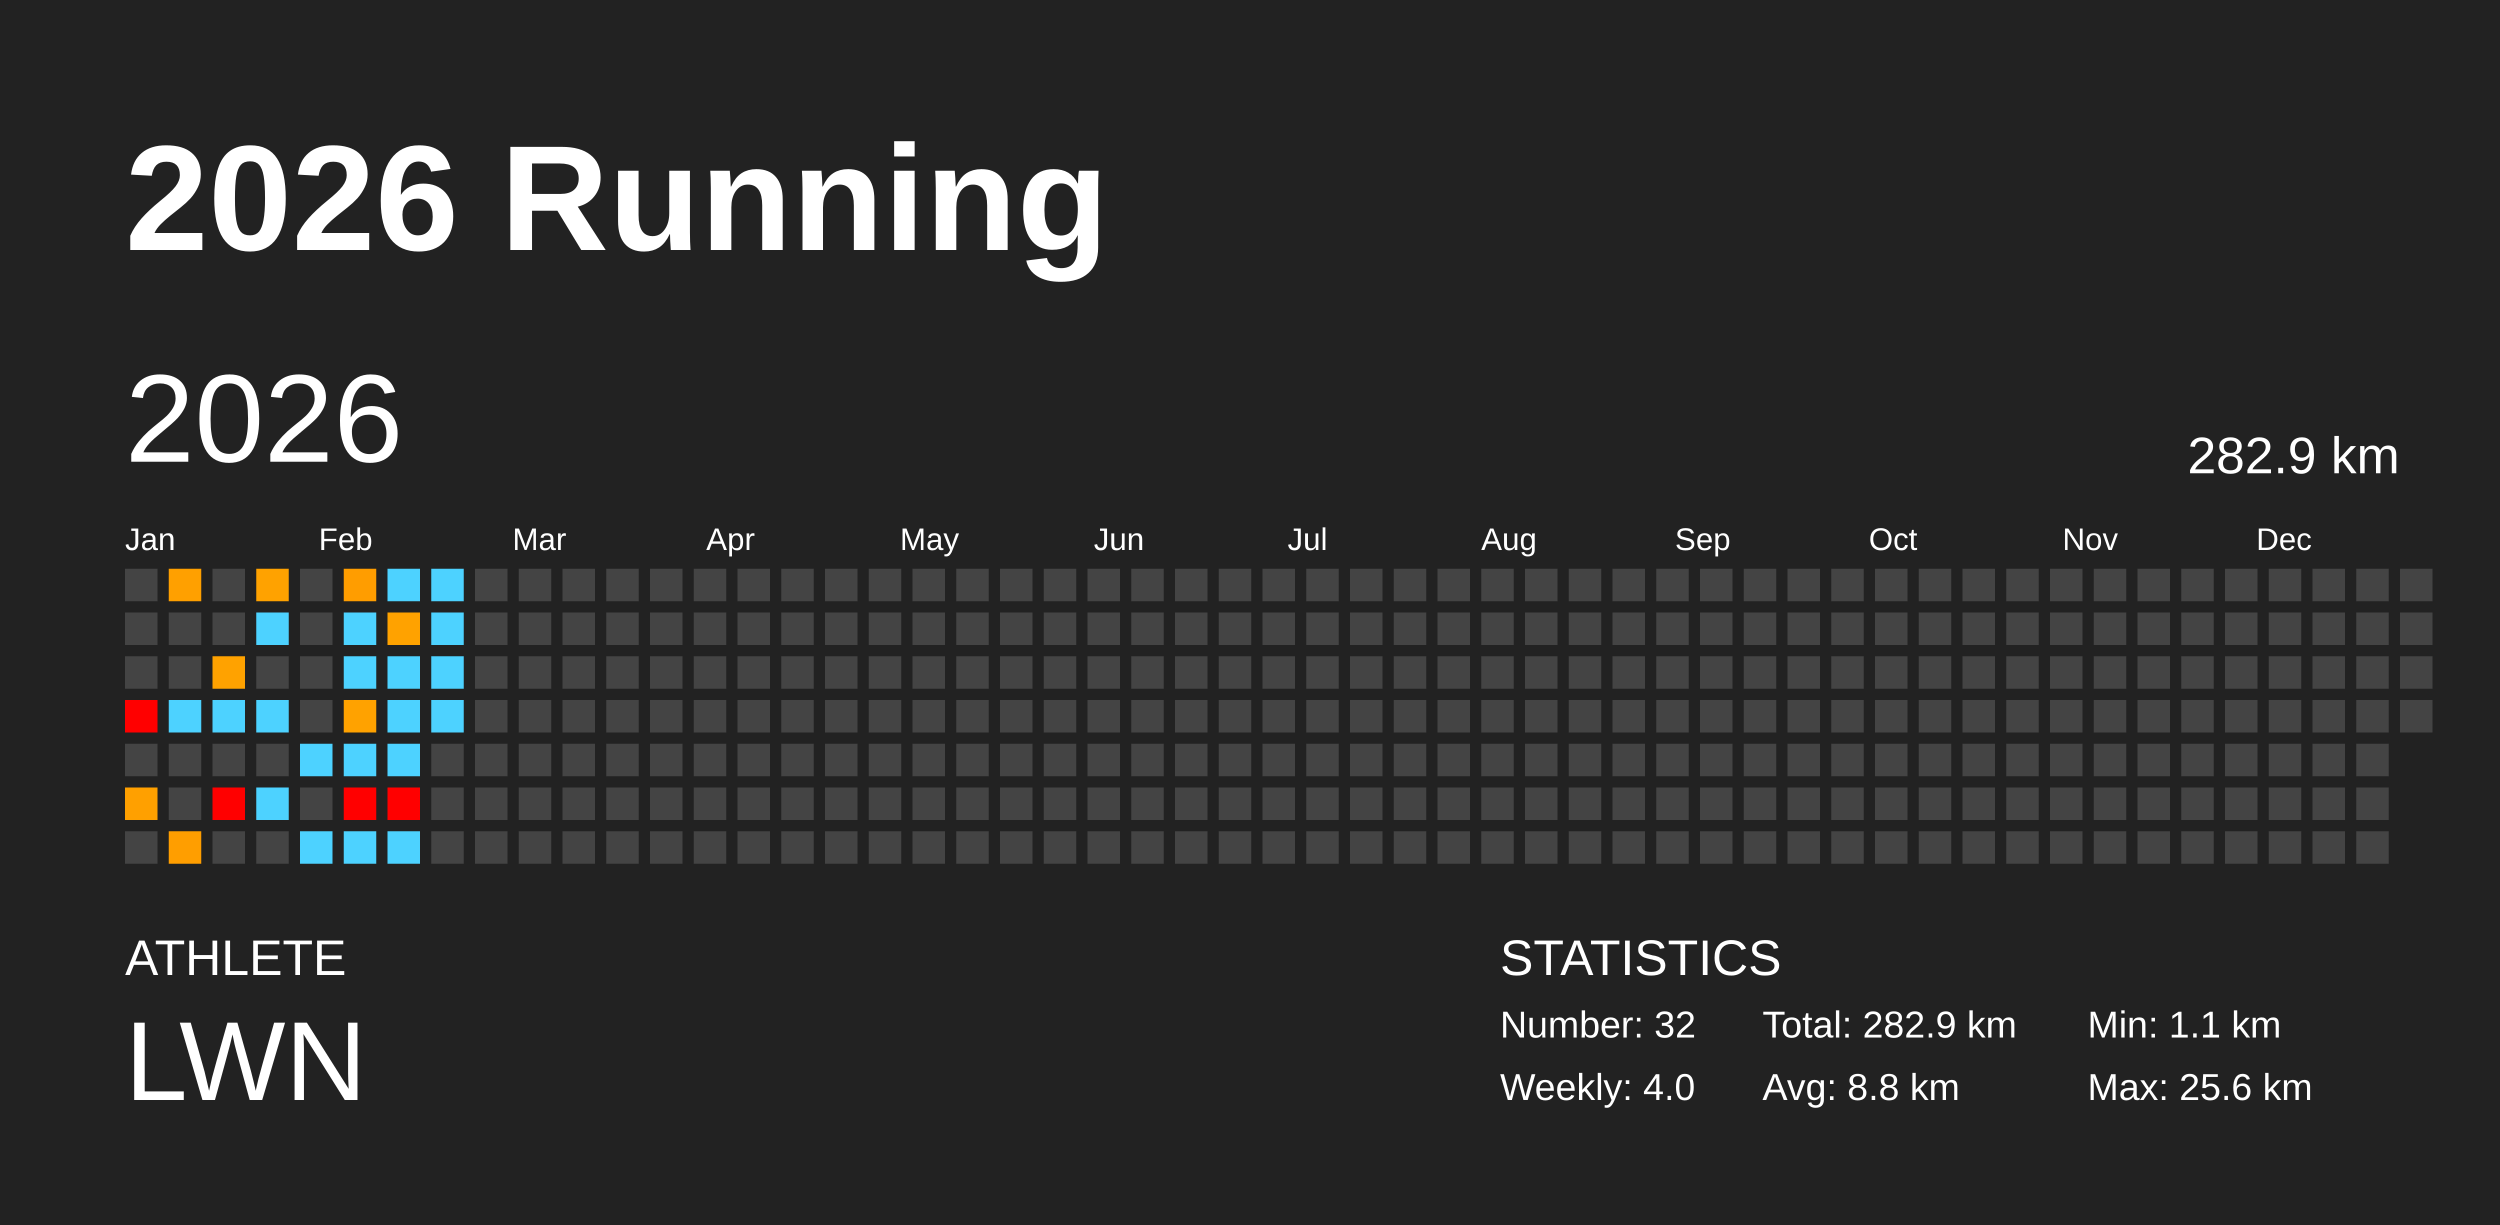
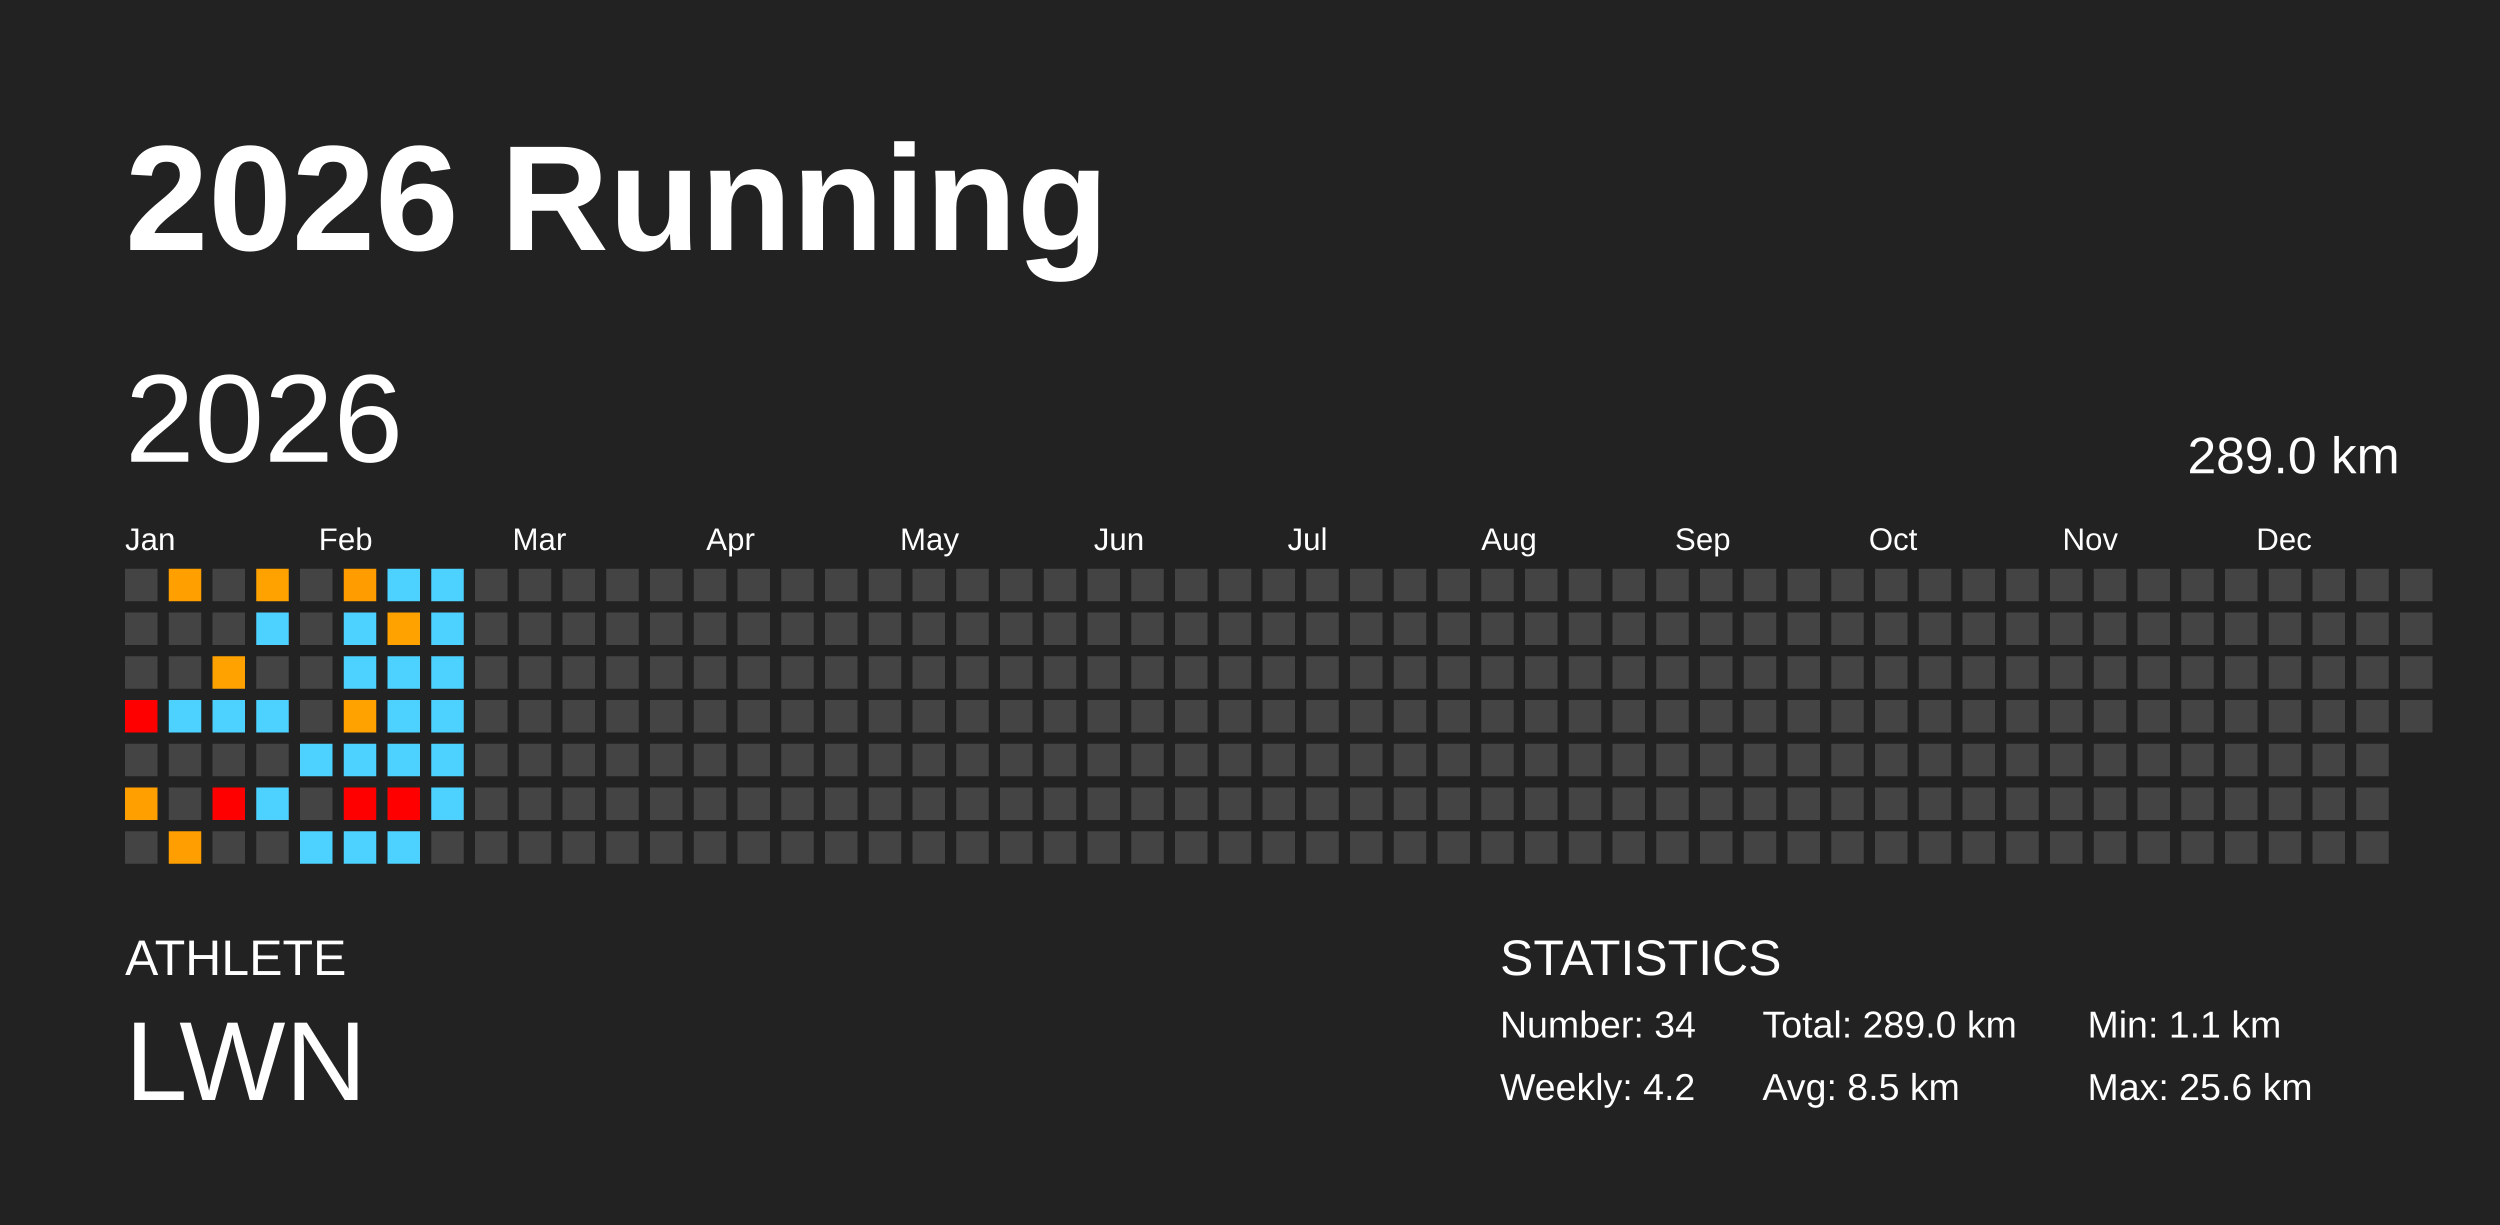
<svg xmlns="http://www.w3.org/2000/svg" baseProfile="full" height="98mm" version="1.1" viewBox="0,0,200,98" width="200mm">
  <defs />
  <rect fill="#222222" height="98" width="200" x="0" y="0" />
  <text fill="#FFFFFF" style="font-size:12px; font-family:Arial; font-weight:bold;" x="10" y="20">2026 Running</text>
  <text fill="#FFFFFF" style="font-size:4px; font-family:Arial" x="10" y="78">ATHLETE</text>
  <text fill="#FFFFFF" style="font-size:9px; font-family:Arial" x="10" y="88">LWN</text>
  <text fill="#FFFFFF" style="font-size:4px; font-family:Arial" x="120" y="78">STATISTICS</text>
-   <text fill="#FFFFFF" style="font-size:3px; font-family:Arial" x="120" y="83">Number: 32</text>
-   <text fill="#FFFFFF" style="font-size:3px; font-family:Arial" x="120" y="88">Weekly: 4.0</text>
-   <text fill="#FFFFFF" style="font-size:3px; font-family:Arial" x="141" y="83">Total: 282.9 km</text>
-   <text fill="#FFFFFF" style="font-size:3px; font-family:Arial" x="141" y="88">Avg: 8.8 km</text>
+   <text fill="#FFFFFF" style="font-size:3px; font-family:Arial" x="120" y="83">Number: 34</text>
+   <text fill="#FFFFFF" style="font-size:3px; font-family:Arial" x="120" y="88">Weekly: 4.2</text>
+   <text fill="#FFFFFF" style="font-size:3px; font-family:Arial" x="141" y="83">Total: 289.0 km</text>
+   <text fill="#FFFFFF" style="font-size:3px; font-family:Arial" x="141" y="88">Avg: 8.5 km</text>
  <text fill="#FFFFFF" style="font-size:3px; font-family:Arial" x="167" y="83">Min: 1.1 km</text>
  <text fill="#FFFFFF" style="font-size:3px; font-family:Arial" x="167" y="88">Max: 25.6 km</text>
  <text dominant-baseline="hanging" fill="#FFFFFF" style="font-size:10.0px; font-family:Arial;" x="10" y="30">2026</text>
-   <text dominant-baseline="hanging" fill="#FFFFFF" style="font-size:4.125px; font-family:Arial;" x="175" y="35">282.9 km</text>
+   <text dominant-baseline="hanging" fill="#FFFFFF" style="font-size:4.125px; font-family:Arial;" x="175" y="35">289.0 km</text>
  <text fill="#FFFFFF" style="font-size:2.5px; font-family:Arial" x="10.0" y="44">Jan</text>
  <text fill="#FFFFFF" style="font-size:2.5px; font-family:Arial" x="25.5" y="44">Feb</text>
  <text fill="#FFFFFF" style="font-size:2.5px; font-family:Arial" x="41.0" y="44">Mar</text>
  <text fill="#FFFFFF" style="font-size:2.5px; font-family:Arial" x="56.5" y="44">Apr</text>
  <text fill="#FFFFFF" style="font-size:2.5px; font-family:Arial" x="72.0" y="44">May</text>
  <text fill="#FFFFFF" style="font-size:2.5px; font-family:Arial" x="87.5" y="44">Jun</text>
  <text fill="#FFFFFF" style="font-size:2.5px; font-family:Arial" x="103.0" y="44">Jul</text>
  <text fill="#FFFFFF" style="font-size:2.5px; font-family:Arial" x="118.5" y="44">Aug</text>
  <text fill="#FFFFFF" style="font-size:2.5px; font-family:Arial" x="134.0" y="44">Sep</text>
  <text fill="#FFFFFF" style="font-size:2.5px; font-family:Arial" x="149.5" y="44">Oct</text>
  <text fill="#FFFFFF" style="font-size:2.5px; font-family:Arial" x="165.0" y="44">Nov</text>
  <text fill="#FFFFFF" style="font-size:2.5px; font-family:Arial" x="180.5" y="44">Dec</text>
  <rect fill="#444444" height="2.6" width="2.6" x="10.0" y="45.5" />
  <rect fill="#444444" height="2.6" width="2.6" x="10.0" y="49.0" />
  <rect fill="#444444" height="2.6" width="2.6" x="10.0" y="52.5" />
  <rect fill="red" height="2.6" width="2.6" x="10.0" y="56.0" />
  <rect fill="#444444" height="2.6" width="2.6" x="10.0" y="59.5" />
  <rect fill="#ffa000" height="2.6" width="2.6" x="10.0" y="63.0" />
  <rect fill="#444444" height="2.6" width="2.6" x="10.0" y="66.5" />
  <rect fill="#ffa000" height="2.6" width="2.6" x="13.5" y="45.5" />
  <rect fill="#444444" height="2.6" width="2.6" x="13.5" y="49.0" />
  <rect fill="#444444" height="2.6" width="2.6" x="13.5" y="52.5" />
  <rect fill="#4dd2ff" height="2.6" width="2.6" x="13.5" y="56.0" />
  <rect fill="#444444" height="2.6" width="2.6" x="13.5" y="59.5" />
  <rect fill="#444444" height="2.6" width="2.6" x="13.5" y="63.0" />
  <rect fill="#ff9e00" height="2.6" width="2.6" x="13.5" y="66.5" />
  <rect fill="#444444" height="2.6" width="2.6" x="17.0" y="45.5" />
  <rect fill="#444444" height="2.6" width="2.6" x="17.0" y="49.0" />
  <rect fill="#ffa200" height="2.6" width="2.6" x="17.0" y="52.5" />
  <rect fill="#4dd2ff" height="2.6" width="2.6" x="17.0" y="56.0" />
  <rect fill="#444444" height="2.6" width="2.6" x="17.0" y="59.5" />
  <rect fill="red" height="2.6" width="2.6" x="17.0" y="63.0" />
  <rect fill="#444444" height="2.6" width="2.6" x="17.0" y="66.5" />
  <rect fill="#ffa200" height="2.6" width="2.6" x="20.5" y="45.5" />
  <rect fill="#4dd2ff" height="2.6" width="2.6" x="20.5" y="49.0" />
  <rect fill="#444444" height="2.6" width="2.6" x="20.5" y="52.5" />
  <rect fill="#4dd2ff" height="2.6" width="2.6" x="20.5" y="56.0" />
  <rect fill="#444444" height="2.6" width="2.6" x="20.5" y="59.5" />
  <rect fill="#4dd2ff" height="2.6" width="2.6" x="20.5" y="63.0" />
  <rect fill="#444444" height="2.6" width="2.6" x="20.5" y="66.5" />
  <rect fill="#444444" height="2.6" width="2.6" x="24.0" y="45.5" />
  <rect fill="#444444" height="2.6" width="2.6" x="24.0" y="49.0" />
  <rect fill="#444444" height="2.6" width="2.6" x="24.0" y="52.5" />
  <rect fill="#444444" height="2.6" width="2.6" x="24.0" y="56.0" />
  <rect fill="#4dd2ff" height="2.6" width="2.6" x="24.0" y="59.5" />
  <rect fill="#444444" height="2.6" width="2.6" x="24.0" y="63.0" />
  <rect fill="#4dd2ff" height="2.6" width="2.6" x="24.0" y="66.5" />
  <rect fill="#ff9d00" height="2.6" width="2.6" x="27.5" y="45.5" />
  <rect fill="#4dd2ff" height="2.6" width="2.6" x="27.5" y="49.0" />
  <rect fill="#4dd2ff" height="2.6" width="2.6" x="27.5" y="52.5" />
  <rect fill="#ffa200" height="2.6" width="2.6" x="27.5" y="56.0" />
  <rect fill="#4dd2ff" height="2.6" width="2.6" x="27.5" y="59.5" />
  <rect fill="red" height="2.6" width="2.6" x="27.5" y="63.0" />
  <rect fill="#4dd2ff" height="2.6" width="2.6" x="27.5" y="66.5" />
  <rect fill="#4dd2ff" height="2.6" width="2.6" x="31.0" y="45.5" />
  <rect fill="#ffa200" height="2.6" width="2.6" x="31.0" y="49.0" />
  <rect fill="#4dd2ff" height="2.6" width="2.6" x="31.0" y="52.5" />
  <rect fill="#4dd2ff" height="2.6" width="2.6" x="31.0" y="56.0" />
  <rect fill="#4dd2ff" height="2.6" width="2.6" x="31.0" y="59.5" />
  <rect fill="red" height="2.6" width="2.6" x="31.0" y="63.0" />
  <rect fill="#4dd2ff" height="2.6" width="2.6" x="31.0" y="66.5" />
  <rect fill="#4dd2ff" height="2.6" width="2.6" x="34.5" y="45.5" />
  <rect fill="#4dd2ff" height="2.6" width="2.6" x="34.5" y="49.0" />
  <rect fill="#4dd2ff" height="2.6" width="2.6" x="34.5" y="52.5" />
  <rect fill="#4dd2ff" height="2.6" width="2.6" x="34.5" y="56.0" />
-   <rect fill="#444444" height="2.6" width="2.6" x="34.5" y="59.5" />
-   <rect fill="#444444" height="2.6" width="2.6" x="34.5" y="63.0" />
+   <rect fill="#4dd2ff" height="2.6" width="2.6" x="34.5" y="59.5" />
+   <rect fill="#4dd2ff" height="2.6" width="2.6" x="34.5" y="63.0" />
  <rect fill="#444444" height="2.6" width="2.6" x="34.5" y="66.5" />
  <rect fill="#444444" height="2.6" width="2.6" x="38.0" y="45.5" />
  <rect fill="#444444" height="2.6" width="2.6" x="38.0" y="49.0" />
  <rect fill="#444444" height="2.6" width="2.6" x="38.0" y="52.5" />
  <rect fill="#444444" height="2.6" width="2.6" x="38.0" y="56.0" />
  <rect fill="#444444" height="2.6" width="2.6" x="38.0" y="59.5" />
  <rect fill="#444444" height="2.6" width="2.6" x="38.0" y="63.0" />
  <rect fill="#444444" height="2.6" width="2.6" x="38.0" y="66.5" />
  <rect fill="#444444" height="2.6" width="2.6" x="41.5" y="45.5" />
  <rect fill="#444444" height="2.6" width="2.6" x="41.5" y="49.0" />
  <rect fill="#444444" height="2.6" width="2.6" x="41.5" y="52.5" />
  <rect fill="#444444" height="2.6" width="2.6" x="41.5" y="56.0" />
  <rect fill="#444444" height="2.6" width="2.6" x="41.5" y="59.5" />
  <rect fill="#444444" height="2.6" width="2.6" x="41.5" y="63.0" />
  <rect fill="#444444" height="2.6" width="2.6" x="41.5" y="66.5" />
  <rect fill="#444444" height="2.6" width="2.6" x="45.0" y="45.5" />
  <rect fill="#444444" height="2.6" width="2.6" x="45.0" y="49.0" />
  <rect fill="#444444" height="2.6" width="2.6" x="45.0" y="52.5" />
  <rect fill="#444444" height="2.6" width="2.6" x="45.0" y="56.0" />
  <rect fill="#444444" height="2.6" width="2.6" x="45.0" y="59.5" />
  <rect fill="#444444" height="2.6" width="2.6" x="45.0" y="63.0" />
  <rect fill="#444444" height="2.6" width="2.6" x="45.0" y="66.5" />
  <rect fill="#444444" height="2.6" width="2.6" x="48.5" y="45.5" />
  <rect fill="#444444" height="2.6" width="2.6" x="48.5" y="49.0" />
  <rect fill="#444444" height="2.6" width="2.6" x="48.5" y="52.5" />
  <rect fill="#444444" height="2.6" width="2.6" x="48.5" y="56.0" />
  <rect fill="#444444" height="2.6" width="2.6" x="48.5" y="59.5" />
  <rect fill="#444444" height="2.6" width="2.6" x="48.5" y="63.0" />
  <rect fill="#444444" height="2.6" width="2.6" x="48.5" y="66.5" />
  <rect fill="#444444" height="2.6" width="2.6" x="52.0" y="45.5" />
  <rect fill="#444444" height="2.6" width="2.6" x="52.0" y="49.0" />
  <rect fill="#444444" height="2.6" width="2.6" x="52.0" y="52.5" />
  <rect fill="#444444" height="2.6" width="2.6" x="52.0" y="56.0" />
  <rect fill="#444444" height="2.6" width="2.6" x="52.0" y="59.5" />
  <rect fill="#444444" height="2.6" width="2.6" x="52.0" y="63.0" />
  <rect fill="#444444" height="2.6" width="2.6" x="52.0" y="66.5" />
  <rect fill="#444444" height="2.6" width="2.6" x="55.5" y="45.5" />
  <rect fill="#444444" height="2.6" width="2.6" x="55.5" y="49.0" />
  <rect fill="#444444" height="2.6" width="2.6" x="55.5" y="52.5" />
  <rect fill="#444444" height="2.6" width="2.6" x="55.5" y="56.0" />
  <rect fill="#444444" height="2.6" width="2.6" x="55.5" y="59.5" />
  <rect fill="#444444" height="2.6" width="2.6" x="55.5" y="63.0" />
  <rect fill="#444444" height="2.6" width="2.6" x="55.5" y="66.5" />
  <rect fill="#444444" height="2.6" width="2.6" x="59.0" y="45.5" />
  <rect fill="#444444" height="2.6" width="2.6" x="59.0" y="49.0" />
  <rect fill="#444444" height="2.6" width="2.6" x="59.0" y="52.5" />
  <rect fill="#444444" height="2.6" width="2.6" x="59.0" y="56.0" />
  <rect fill="#444444" height="2.6" width="2.6" x="59.0" y="59.5" />
  <rect fill="#444444" height="2.6" width="2.6" x="59.0" y="63.0" />
  <rect fill="#444444" height="2.6" width="2.6" x="59.0" y="66.5" />
  <rect fill="#444444" height="2.6" width="2.6" x="62.5" y="45.5" />
  <rect fill="#444444" height="2.6" width="2.6" x="62.5" y="49.0" />
  <rect fill="#444444" height="2.6" width="2.6" x="62.5" y="52.5" />
  <rect fill="#444444" height="2.6" width="2.6" x="62.5" y="56.0" />
  <rect fill="#444444" height="2.6" width="2.6" x="62.5" y="59.5" />
  <rect fill="#444444" height="2.6" width="2.6" x="62.5" y="63.0" />
  <rect fill="#444444" height="2.6" width="2.6" x="62.5" y="66.5" />
  <rect fill="#444444" height="2.6" width="2.6" x="66.0" y="45.5" />
  <rect fill="#444444" height="2.6" width="2.6" x="66.0" y="49.0" />
  <rect fill="#444444" height="2.6" width="2.6" x="66.0" y="52.5" />
  <rect fill="#444444" height="2.6" width="2.6" x="66.0" y="56.0" />
  <rect fill="#444444" height="2.6" width="2.6" x="66.0" y="59.5" />
  <rect fill="#444444" height="2.6" width="2.6" x="66.0" y="63.0" />
  <rect fill="#444444" height="2.6" width="2.6" x="66.0" y="66.5" />
  <rect fill="#444444" height="2.6" width="2.6" x="69.5" y="45.5" />
  <rect fill="#444444" height="2.6" width="2.6" x="69.5" y="49.0" />
  <rect fill="#444444" height="2.6" width="2.6" x="69.5" y="52.5" />
  <rect fill="#444444" height="2.6" width="2.6" x="69.5" y="56.0" />
  <rect fill="#444444" height="2.6" width="2.6" x="69.5" y="59.5" />
  <rect fill="#444444" height="2.6" width="2.6" x="69.5" y="63.0" />
  <rect fill="#444444" height="2.6" width="2.6" x="69.5" y="66.5" />
  <rect fill="#444444" height="2.6" width="2.6" x="73.0" y="45.5" />
  <rect fill="#444444" height="2.6" width="2.6" x="73.0" y="49.0" />
  <rect fill="#444444" height="2.6" width="2.6" x="73.0" y="52.5" />
  <rect fill="#444444" height="2.6" width="2.6" x="73.0" y="56.0" />
  <rect fill="#444444" height="2.6" width="2.6" x="73.0" y="59.5" />
  <rect fill="#444444" height="2.6" width="2.6" x="73.0" y="63.0" />
  <rect fill="#444444" height="2.6" width="2.6" x="73.0" y="66.5" />
  <rect fill="#444444" height="2.6" width="2.6" x="76.5" y="45.5" />
  <rect fill="#444444" height="2.6" width="2.6" x="76.5" y="49.0" />
  <rect fill="#444444" height="2.6" width="2.6" x="76.5" y="52.5" />
  <rect fill="#444444" height="2.6" width="2.6" x="76.5" y="56.0" />
  <rect fill="#444444" height="2.6" width="2.6" x="76.5" y="59.5" />
  <rect fill="#444444" height="2.6" width="2.6" x="76.5" y="63.0" />
  <rect fill="#444444" height="2.6" width="2.6" x="76.5" y="66.5" />
  <rect fill="#444444" height="2.6" width="2.6" x="80.0" y="45.5" />
  <rect fill="#444444" height="2.6" width="2.6" x="80.0" y="49.0" />
  <rect fill="#444444" height="2.6" width="2.6" x="80.0" y="52.5" />
  <rect fill="#444444" height="2.6" width="2.6" x="80.0" y="56.0" />
  <rect fill="#444444" height="2.6" width="2.6" x="80.0" y="59.5" />
  <rect fill="#444444" height="2.6" width="2.6" x="80.0" y="63.0" />
  <rect fill="#444444" height="2.6" width="2.6" x="80.0" y="66.5" />
  <rect fill="#444444" height="2.6" width="2.6" x="83.5" y="45.5" />
  <rect fill="#444444" height="2.6" width="2.6" x="83.5" y="49.0" />
  <rect fill="#444444" height="2.6" width="2.6" x="83.5" y="52.5" />
  <rect fill="#444444" height="2.6" width="2.6" x="83.5" y="56.0" />
  <rect fill="#444444" height="2.6" width="2.6" x="83.5" y="59.5" />
  <rect fill="#444444" height="2.6" width="2.6" x="83.5" y="63.0" />
  <rect fill="#444444" height="2.6" width="2.6" x="83.5" y="66.5" />
  <rect fill="#444444" height="2.6" width="2.6" x="87.0" y="45.5" />
  <rect fill="#444444" height="2.6" width="2.6" x="87.0" y="49.0" />
  <rect fill="#444444" height="2.6" width="2.6" x="87.0" y="52.5" />
  <rect fill="#444444" height="2.6" width="2.6" x="87.0" y="56.0" />
  <rect fill="#444444" height="2.6" width="2.6" x="87.0" y="59.5" />
  <rect fill="#444444" height="2.6" width="2.6" x="87.0" y="63.0" />
  <rect fill="#444444" height="2.6" width="2.6" x="87.0" y="66.5" />
  <rect fill="#444444" height="2.6" width="2.6" x="90.5" y="45.5" />
  <rect fill="#444444" height="2.6" width="2.6" x="90.5" y="49.0" />
  <rect fill="#444444" height="2.6" width="2.6" x="90.5" y="52.5" />
  <rect fill="#444444" height="2.6" width="2.6" x="90.5" y="56.0" />
  <rect fill="#444444" height="2.6" width="2.6" x="90.5" y="59.5" />
  <rect fill="#444444" height="2.6" width="2.6" x="90.5" y="63.0" />
  <rect fill="#444444" height="2.6" width="2.6" x="90.5" y="66.5" />
  <rect fill="#444444" height="2.6" width="2.6" x="94.0" y="45.5" />
  <rect fill="#444444" height="2.6" width="2.6" x="94.0" y="49.0" />
  <rect fill="#444444" height="2.6" width="2.6" x="94.0" y="52.5" />
  <rect fill="#444444" height="2.6" width="2.6" x="94.0" y="56.0" />
  <rect fill="#444444" height="2.6" width="2.6" x="94.0" y="59.5" />
  <rect fill="#444444" height="2.6" width="2.6" x="94.0" y="63.0" />
  <rect fill="#444444" height="2.6" width="2.6" x="94.0" y="66.5" />
  <rect fill="#444444" height="2.6" width="2.6" x="97.5" y="45.5" />
  <rect fill="#444444" height="2.6" width="2.6" x="97.5" y="49.0" />
  <rect fill="#444444" height="2.6" width="2.6" x="97.5" y="52.5" />
  <rect fill="#444444" height="2.6" width="2.6" x="97.5" y="56.0" />
  <rect fill="#444444" height="2.6" width="2.6" x="97.5" y="59.5" />
  <rect fill="#444444" height="2.6" width="2.6" x="97.5" y="63.0" />
  <rect fill="#444444" height="2.6" width="2.6" x="97.5" y="66.5" />
  <rect fill="#444444" height="2.6" width="2.6" x="101.0" y="45.5" />
  <rect fill="#444444" height="2.6" width="2.6" x="101.0" y="49.0" />
  <rect fill="#444444" height="2.6" width="2.6" x="101.0" y="52.5" />
  <rect fill="#444444" height="2.6" width="2.6" x="101.0" y="56.0" />
  <rect fill="#444444" height="2.6" width="2.6" x="101.0" y="59.5" />
  <rect fill="#444444" height="2.6" width="2.6" x="101.0" y="63.0" />
  <rect fill="#444444" height="2.6" width="2.6" x="101.0" y="66.5" />
  <rect fill="#444444" height="2.6" width="2.6" x="104.5" y="45.5" />
  <rect fill="#444444" height="2.6" width="2.6" x="104.5" y="49.0" />
  <rect fill="#444444" height="2.6" width="2.6" x="104.5" y="52.5" />
  <rect fill="#444444" height="2.6" width="2.6" x="104.5" y="56.0" />
  <rect fill="#444444" height="2.6" width="2.6" x="104.5" y="59.5" />
  <rect fill="#444444" height="2.6" width="2.6" x="104.5" y="63.0" />
  <rect fill="#444444" height="2.6" width="2.6" x="104.5" y="66.5" />
  <rect fill="#444444" height="2.6" width="2.6" x="108.0" y="45.5" />
  <rect fill="#444444" height="2.6" width="2.6" x="108.0" y="49.0" />
  <rect fill="#444444" height="2.6" width="2.6" x="108.0" y="52.5" />
  <rect fill="#444444" height="2.6" width="2.6" x="108.0" y="56.0" />
  <rect fill="#444444" height="2.6" width="2.6" x="108.0" y="59.5" />
  <rect fill="#444444" height="2.6" width="2.6" x="108.0" y="63.0" />
  <rect fill="#444444" height="2.6" width="2.6" x="108.0" y="66.5" />
  <rect fill="#444444" height="2.6" width="2.6" x="111.5" y="45.5" />
  <rect fill="#444444" height="2.6" width="2.6" x="111.5" y="49.0" />
  <rect fill="#444444" height="2.6" width="2.6" x="111.5" y="52.5" />
  <rect fill="#444444" height="2.6" width="2.6" x="111.5" y="56.0" />
  <rect fill="#444444" height="2.6" width="2.6" x="111.5" y="59.5" />
  <rect fill="#444444" height="2.6" width="2.6" x="111.5" y="63.0" />
  <rect fill="#444444" height="2.6" width="2.6" x="111.5" y="66.5" />
  <rect fill="#444444" height="2.6" width="2.6" x="115.0" y="45.5" />
  <rect fill="#444444" height="2.6" width="2.6" x="115.0" y="49.0" />
  <rect fill="#444444" height="2.6" width="2.6" x="115.0" y="52.5" />
  <rect fill="#444444" height="2.6" width="2.6" x="115.0" y="56.0" />
  <rect fill="#444444" height="2.6" width="2.6" x="115.0" y="59.5" />
  <rect fill="#444444" height="2.6" width="2.6" x="115.0" y="63.0" />
  <rect fill="#444444" height="2.6" width="2.6" x="115.0" y="66.5" />
  <rect fill="#444444" height="2.6" width="2.6" x="118.5" y="45.5" />
  <rect fill="#444444" height="2.6" width="2.6" x="118.5" y="49.0" />
  <rect fill="#444444" height="2.6" width="2.6" x="118.5" y="52.5" />
  <rect fill="#444444" height="2.6" width="2.6" x="118.5" y="56.0" />
  <rect fill="#444444" height="2.6" width="2.6" x="118.5" y="59.5" />
  <rect fill="#444444" height="2.6" width="2.6" x="118.5" y="63.0" />
  <rect fill="#444444" height="2.6" width="2.6" x="118.5" y="66.5" />
  <rect fill="#444444" height="2.6" width="2.6" x="122.0" y="45.5" />
  <rect fill="#444444" height="2.6" width="2.6" x="122.0" y="49.0" />
  <rect fill="#444444" height="2.6" width="2.6" x="122.0" y="52.5" />
  <rect fill="#444444" height="2.6" width="2.6" x="122.0" y="56.0" />
  <rect fill="#444444" height="2.6" width="2.6" x="122.0" y="59.5" />
  <rect fill="#444444" height="2.6" width="2.6" x="122.0" y="63.0" />
  <rect fill="#444444" height="2.6" width="2.6" x="122.0" y="66.5" />
  <rect fill="#444444" height="2.6" width="2.6" x="125.5" y="45.5" />
  <rect fill="#444444" height="2.6" width="2.6" x="125.5" y="49.0" />
  <rect fill="#444444" height="2.6" width="2.6" x="125.5" y="52.5" />
  <rect fill="#444444" height="2.6" width="2.6" x="125.5" y="56.0" />
  <rect fill="#444444" height="2.6" width="2.6" x="125.5" y="59.5" />
  <rect fill="#444444" height="2.6" width="2.6" x="125.5" y="63.0" />
  <rect fill="#444444" height="2.6" width="2.6" x="125.5" y="66.5" />
  <rect fill="#444444" height="2.6" width="2.6" x="129.0" y="45.5" />
  <rect fill="#444444" height="2.6" width="2.6" x="129.0" y="49.0" />
  <rect fill="#444444" height="2.6" width="2.6" x="129.0" y="52.5" />
  <rect fill="#444444" height="2.6" width="2.6" x="129.0" y="56.0" />
  <rect fill="#444444" height="2.6" width="2.6" x="129.0" y="59.5" />
  <rect fill="#444444" height="2.6" width="2.6" x="129.0" y="63.0" />
  <rect fill="#444444" height="2.6" width="2.6" x="129.0" y="66.5" />
  <rect fill="#444444" height="2.6" width="2.6" x="132.5" y="45.5" />
  <rect fill="#444444" height="2.6" width="2.6" x="132.5" y="49.0" />
  <rect fill="#444444" height="2.6" width="2.6" x="132.5" y="52.5" />
  <rect fill="#444444" height="2.6" width="2.6" x="132.5" y="56.0" />
  <rect fill="#444444" height="2.6" width="2.6" x="132.5" y="59.5" />
  <rect fill="#444444" height="2.6" width="2.6" x="132.5" y="63.0" />
  <rect fill="#444444" height="2.6" width="2.6" x="132.5" y="66.5" />
  <rect fill="#444444" height="2.6" width="2.6" x="136.0" y="45.5" />
  <rect fill="#444444" height="2.6" width="2.6" x="136.0" y="49.0" />
  <rect fill="#444444" height="2.6" width="2.6" x="136.0" y="52.5" />
  <rect fill="#444444" height="2.6" width="2.6" x="136.0" y="56.0" />
  <rect fill="#444444" height="2.6" width="2.6" x="136.0" y="59.5" />
  <rect fill="#444444" height="2.6" width="2.6" x="136.0" y="63.0" />
  <rect fill="#444444" height="2.6" width="2.6" x="136.0" y="66.5" />
  <rect fill="#444444" height="2.6" width="2.6" x="139.5" y="45.5" />
  <rect fill="#444444" height="2.6" width="2.6" x="139.5" y="49.0" />
  <rect fill="#444444" height="2.6" width="2.6" x="139.5" y="52.5" />
  <rect fill="#444444" height="2.6" width="2.6" x="139.5" y="56.0" />
  <rect fill="#444444" height="2.6" width="2.6" x="139.5" y="59.5" />
  <rect fill="#444444" height="2.6" width="2.6" x="139.5" y="63.0" />
  <rect fill="#444444" height="2.6" width="2.6" x="139.5" y="66.5" />
  <rect fill="#444444" height="2.6" width="2.6" x="143.0" y="45.5" />
  <rect fill="#444444" height="2.6" width="2.6" x="143.0" y="49.0" />
  <rect fill="#444444" height="2.6" width="2.6" x="143.0" y="52.5" />
  <rect fill="#444444" height="2.6" width="2.6" x="143.0" y="56.0" />
  <rect fill="#444444" height="2.6" width="2.6" x="143.0" y="59.5" />
  <rect fill="#444444" height="2.6" width="2.6" x="143.0" y="63.0" />
  <rect fill="#444444" height="2.6" width="2.6" x="143.0" y="66.5" />
  <rect fill="#444444" height="2.6" width="2.6" x="146.5" y="45.5" />
  <rect fill="#444444" height="2.6" width="2.6" x="146.5" y="49.0" />
  <rect fill="#444444" height="2.6" width="2.6" x="146.5" y="52.5" />
  <rect fill="#444444" height="2.6" width="2.6" x="146.5" y="56.0" />
  <rect fill="#444444" height="2.6" width="2.6" x="146.5" y="59.5" />
  <rect fill="#444444" height="2.6" width="2.6" x="146.5" y="63.0" />
  <rect fill="#444444" height="2.6" width="2.6" x="146.5" y="66.5" />
  <rect fill="#444444" height="2.6" width="2.6" x="150.0" y="45.5" />
  <rect fill="#444444" height="2.6" width="2.6" x="150.0" y="49.0" />
  <rect fill="#444444" height="2.6" width="2.6" x="150.0" y="52.5" />
  <rect fill="#444444" height="2.6" width="2.6" x="150.0" y="56.0" />
  <rect fill="#444444" height="2.6" width="2.6" x="150.0" y="59.5" />
  <rect fill="#444444" height="2.6" width="2.6" x="150.0" y="63.0" />
  <rect fill="#444444" height="2.6" width="2.6" x="150.0" y="66.5" />
  <rect fill="#444444" height="2.6" width="2.6" x="153.5" y="45.5" />
  <rect fill="#444444" height="2.6" width="2.6" x="153.5" y="49.0" />
  <rect fill="#444444" height="2.6" width="2.6" x="153.5" y="52.5" />
  <rect fill="#444444" height="2.6" width="2.6" x="153.5" y="56.0" />
  <rect fill="#444444" height="2.6" width="2.6" x="153.5" y="59.5" />
  <rect fill="#444444" height="2.6" width="2.6" x="153.5" y="63.0" />
  <rect fill="#444444" height="2.6" width="2.6" x="153.5" y="66.5" />
  <rect fill="#444444" height="2.6" width="2.6" x="157.0" y="45.5" />
  <rect fill="#444444" height="2.6" width="2.6" x="157.0" y="49.0" />
  <rect fill="#444444" height="2.6" width="2.6" x="157.0" y="52.5" />
  <rect fill="#444444" height="2.6" width="2.6" x="157.0" y="56.0" />
  <rect fill="#444444" height="2.6" width="2.6" x="157.0" y="59.5" />
  <rect fill="#444444" height="2.6" width="2.6" x="157.0" y="63.0" />
  <rect fill="#444444" height="2.6" width="2.6" x="157.0" y="66.5" />
  <rect fill="#444444" height="2.6" width="2.6" x="160.5" y="45.5" />
  <rect fill="#444444" height="2.6" width="2.6" x="160.5" y="49.0" />
  <rect fill="#444444" height="2.6" width="2.6" x="160.5" y="52.5" />
  <rect fill="#444444" height="2.6" width="2.6" x="160.5" y="56.0" />
  <rect fill="#444444" height="2.6" width="2.6" x="160.5" y="59.5" />
  <rect fill="#444444" height="2.6" width="2.6" x="160.5" y="63.0" />
  <rect fill="#444444" height="2.6" width="2.6" x="160.5" y="66.5" />
  <rect fill="#444444" height="2.6" width="2.6" x="164.0" y="45.5" />
  <rect fill="#444444" height="2.6" width="2.6" x="164.0" y="49.0" />
  <rect fill="#444444" height="2.6" width="2.6" x="164.0" y="52.5" />
  <rect fill="#444444" height="2.6" width="2.6" x="164.0" y="56.0" />
  <rect fill="#444444" height="2.6" width="2.6" x="164.0" y="59.5" />
  <rect fill="#444444" height="2.6" width="2.6" x="164.0" y="63.0" />
  <rect fill="#444444" height="2.6" width="2.6" x="164.0" y="66.5" />
  <rect fill="#444444" height="2.6" width="2.6" x="167.5" y="45.5" />
  <rect fill="#444444" height="2.6" width="2.6" x="167.5" y="49.0" />
  <rect fill="#444444" height="2.6" width="2.6" x="167.5" y="52.5" />
  <rect fill="#444444" height="2.6" width="2.6" x="167.5" y="56.0" />
  <rect fill="#444444" height="2.6" width="2.6" x="167.5" y="59.5" />
  <rect fill="#444444" height="2.6" width="2.6" x="167.5" y="63.0" />
  <rect fill="#444444" height="2.6" width="2.6" x="167.5" y="66.5" />
  <rect fill="#444444" height="2.6" width="2.6" x="171.0" y="45.5" />
  <rect fill="#444444" height="2.6" width="2.6" x="171.0" y="49.0" />
  <rect fill="#444444" height="2.6" width="2.6" x="171.0" y="52.5" />
  <rect fill="#444444" height="2.6" width="2.6" x="171.0" y="56.0" />
  <rect fill="#444444" height="2.6" width="2.6" x="171.0" y="59.5" />
  <rect fill="#444444" height="2.6" width="2.6" x="171.0" y="63.0" />
  <rect fill="#444444" height="2.6" width="2.6" x="171.0" y="66.5" />
  <rect fill="#444444" height="2.6" width="2.6" x="174.5" y="45.5" />
  <rect fill="#444444" height="2.6" width="2.6" x="174.5" y="49.0" />
  <rect fill="#444444" height="2.6" width="2.6" x="174.5" y="52.5" />
  <rect fill="#444444" height="2.6" width="2.6" x="174.5" y="56.0" />
  <rect fill="#444444" height="2.6" width="2.6" x="174.5" y="59.5" />
  <rect fill="#444444" height="2.6" width="2.6" x="174.5" y="63.0" />
  <rect fill="#444444" height="2.6" width="2.6" x="174.5" y="66.5" />
  <rect fill="#444444" height="2.6" width="2.6" x="178.0" y="45.5" />
  <rect fill="#444444" height="2.6" width="2.6" x="178.0" y="49.0" />
  <rect fill="#444444" height="2.6" width="2.6" x="178.0" y="52.5" />
  <rect fill="#444444" height="2.6" width="2.6" x="178.0" y="56.0" />
  <rect fill="#444444" height="2.6" width="2.6" x="178.0" y="59.5" />
  <rect fill="#444444" height="2.6" width="2.6" x="178.0" y="63.0" />
  <rect fill="#444444" height="2.6" width="2.6" x="178.0" y="66.5" />
  <rect fill="#444444" height="2.6" width="2.6" x="181.5" y="45.5" />
  <rect fill="#444444" height="2.6" width="2.6" x="181.5" y="49.0" />
  <rect fill="#444444" height="2.6" width="2.6" x="181.5" y="52.5" />
  <rect fill="#444444" height="2.6" width="2.6" x="181.5" y="56.0" />
  <rect fill="#444444" height="2.6" width="2.6" x="181.5" y="59.5" />
  <rect fill="#444444" height="2.6" width="2.6" x="181.5" y="63.0" />
  <rect fill="#444444" height="2.6" width="2.6" x="181.5" y="66.5" />
  <rect fill="#444444" height="2.6" width="2.6" x="185.0" y="45.5" />
  <rect fill="#444444" height="2.6" width="2.6" x="185.0" y="49.0" />
  <rect fill="#444444" height="2.6" width="2.6" x="185.0" y="52.5" />
  <rect fill="#444444" height="2.6" width="2.6" x="185.0" y="56.0" />
  <rect fill="#444444" height="2.6" width="2.6" x="185.0" y="59.5" />
  <rect fill="#444444" height="2.6" width="2.6" x="185.0" y="63.0" />
  <rect fill="#444444" height="2.6" width="2.6" x="185.0" y="66.5" />
  <rect fill="#444444" height="2.6" width="2.6" x="188.5" y="45.5" />
  <rect fill="#444444" height="2.6" width="2.6" x="188.5" y="49.0" />
  <rect fill="#444444" height="2.6" width="2.6" x="188.5" y="52.5" />
  <rect fill="#444444" height="2.6" width="2.6" x="188.5" y="56.0" />
  <rect fill="#444444" height="2.6" width="2.6" x="188.5" y="59.5" />
  <rect fill="#444444" height="2.6" width="2.6" x="188.5" y="63.0" />
  <rect fill="#444444" height="2.6" width="2.6" x="188.5" y="66.5" />
  <rect fill="#444444" height="2.6" width="2.6" x="192.0" y="45.5" />
  <rect fill="#444444" height="2.6" width="2.6" x="192.0" y="49.0" />
  <rect fill="#444444" height="2.6" width="2.6" x="192.0" y="52.5" />
  <rect fill="#444444" height="2.6" width="2.6" x="192.0" y="56.0" />
</svg>
